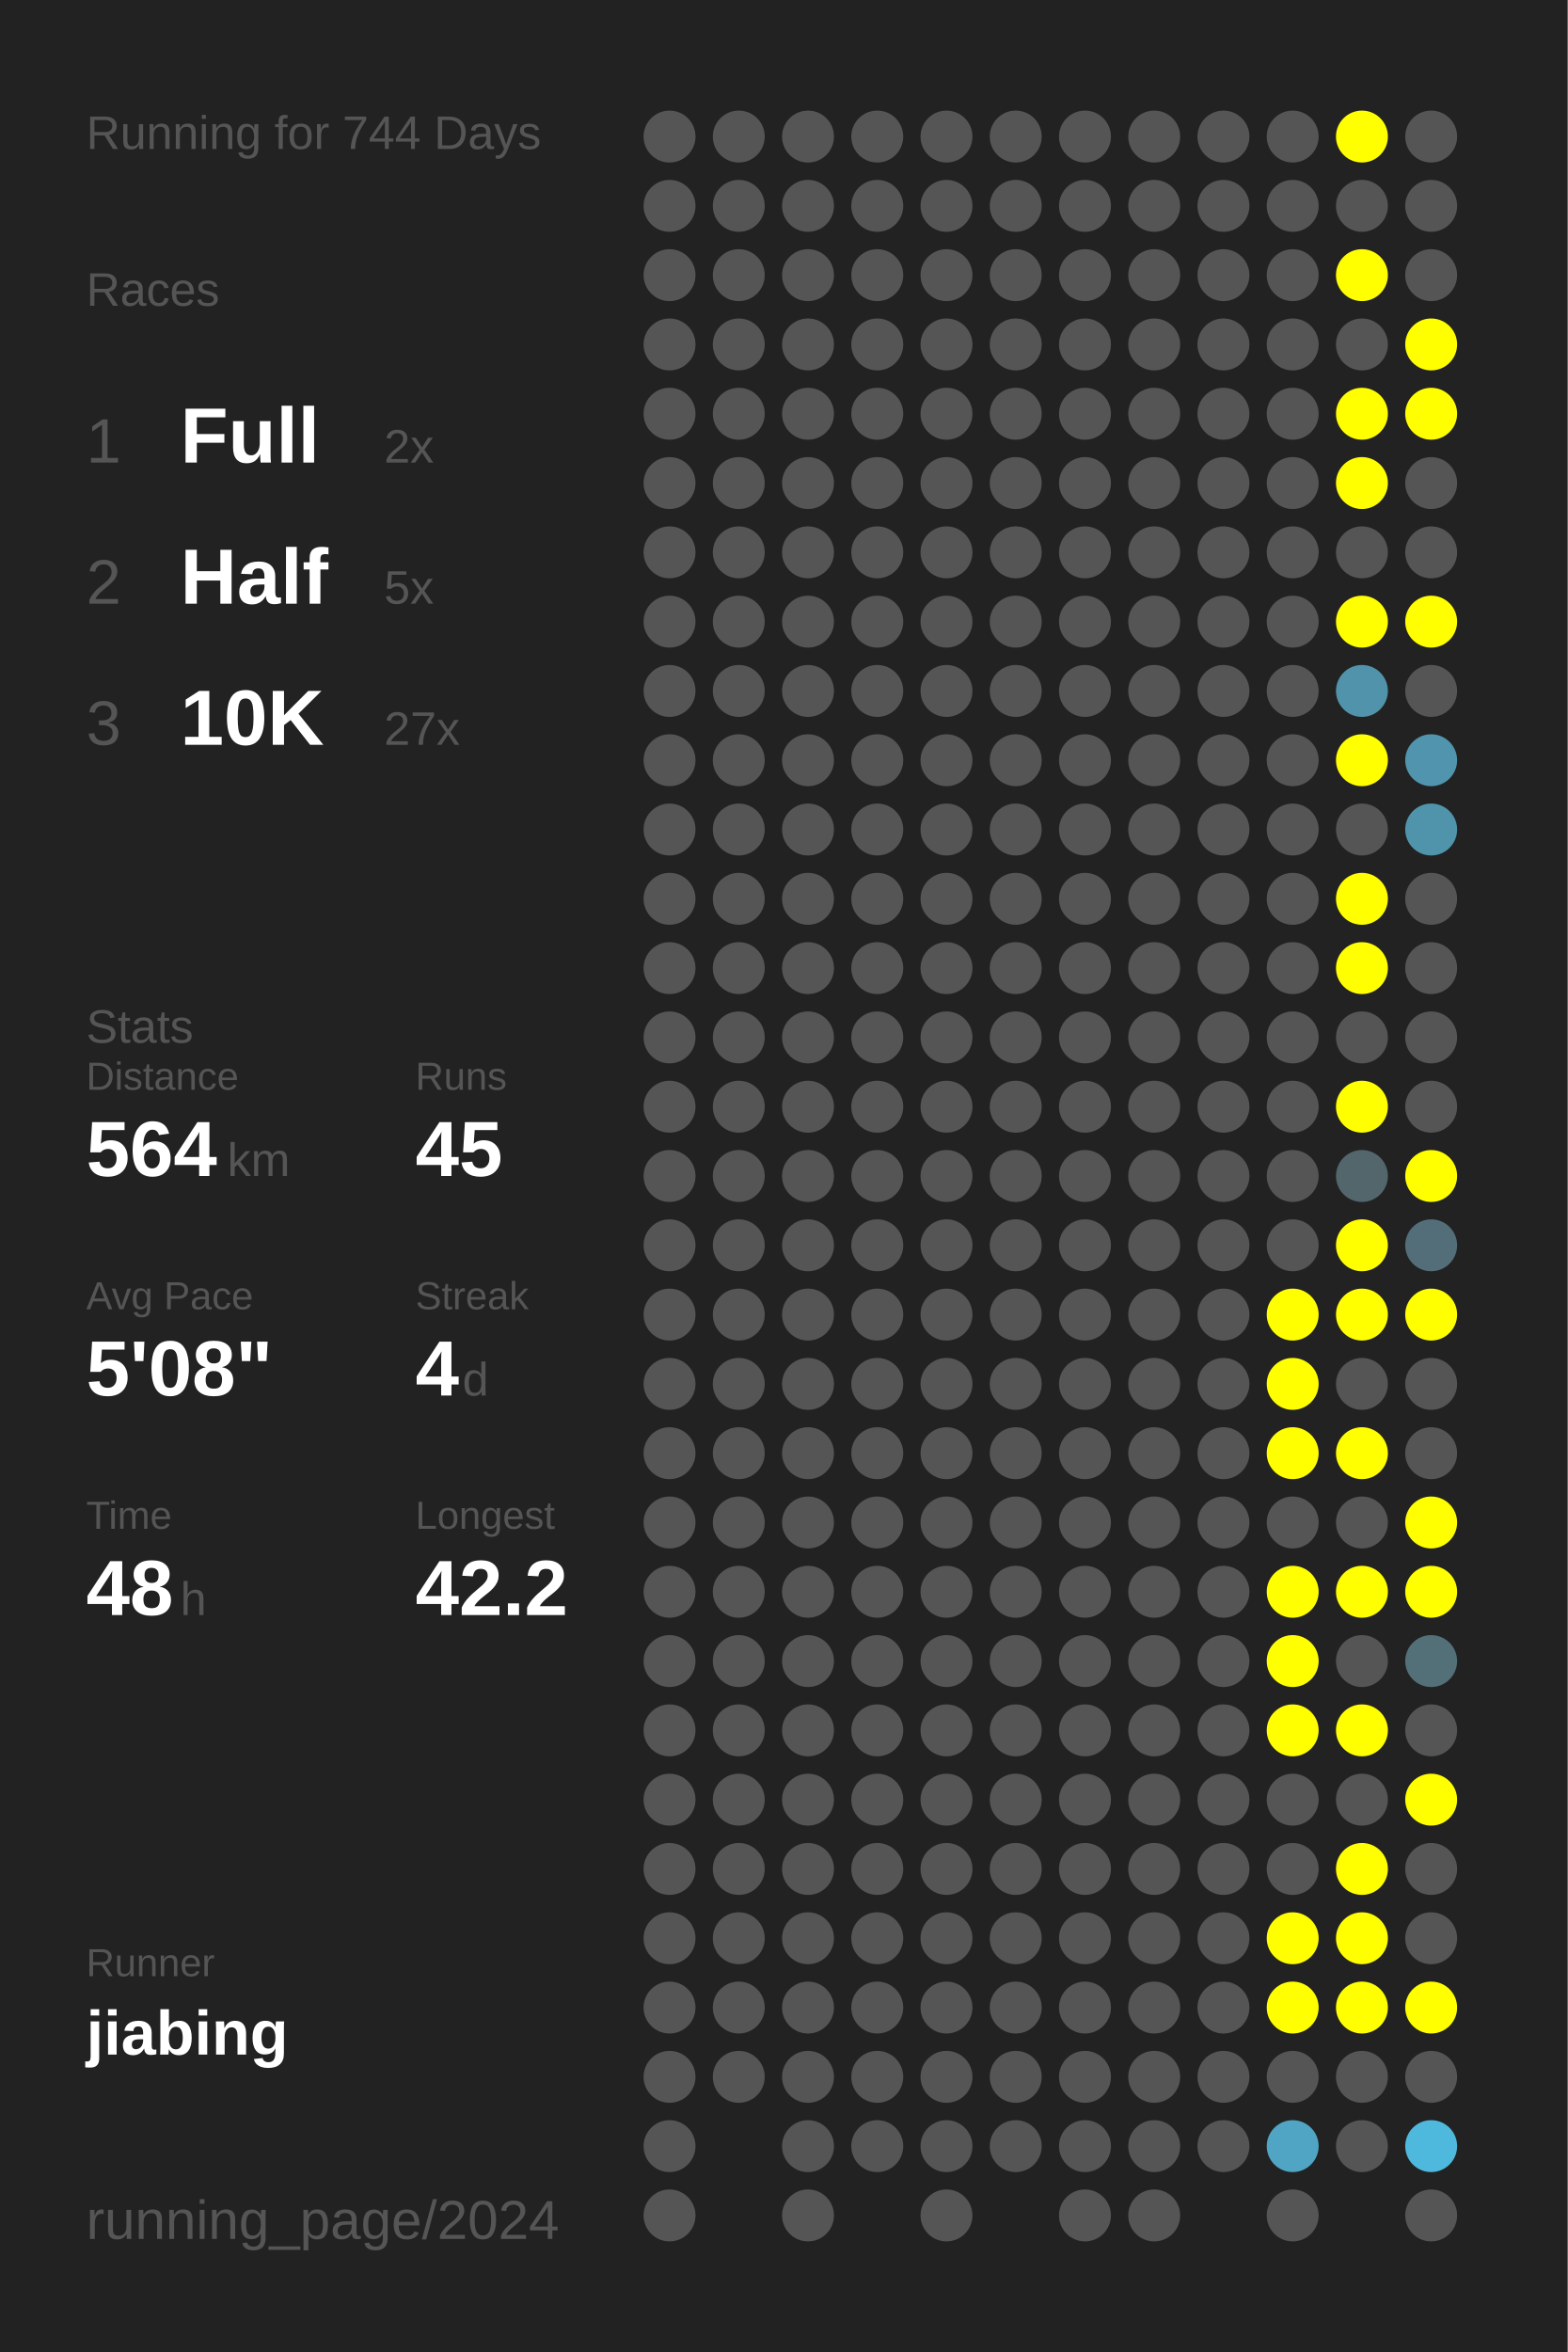
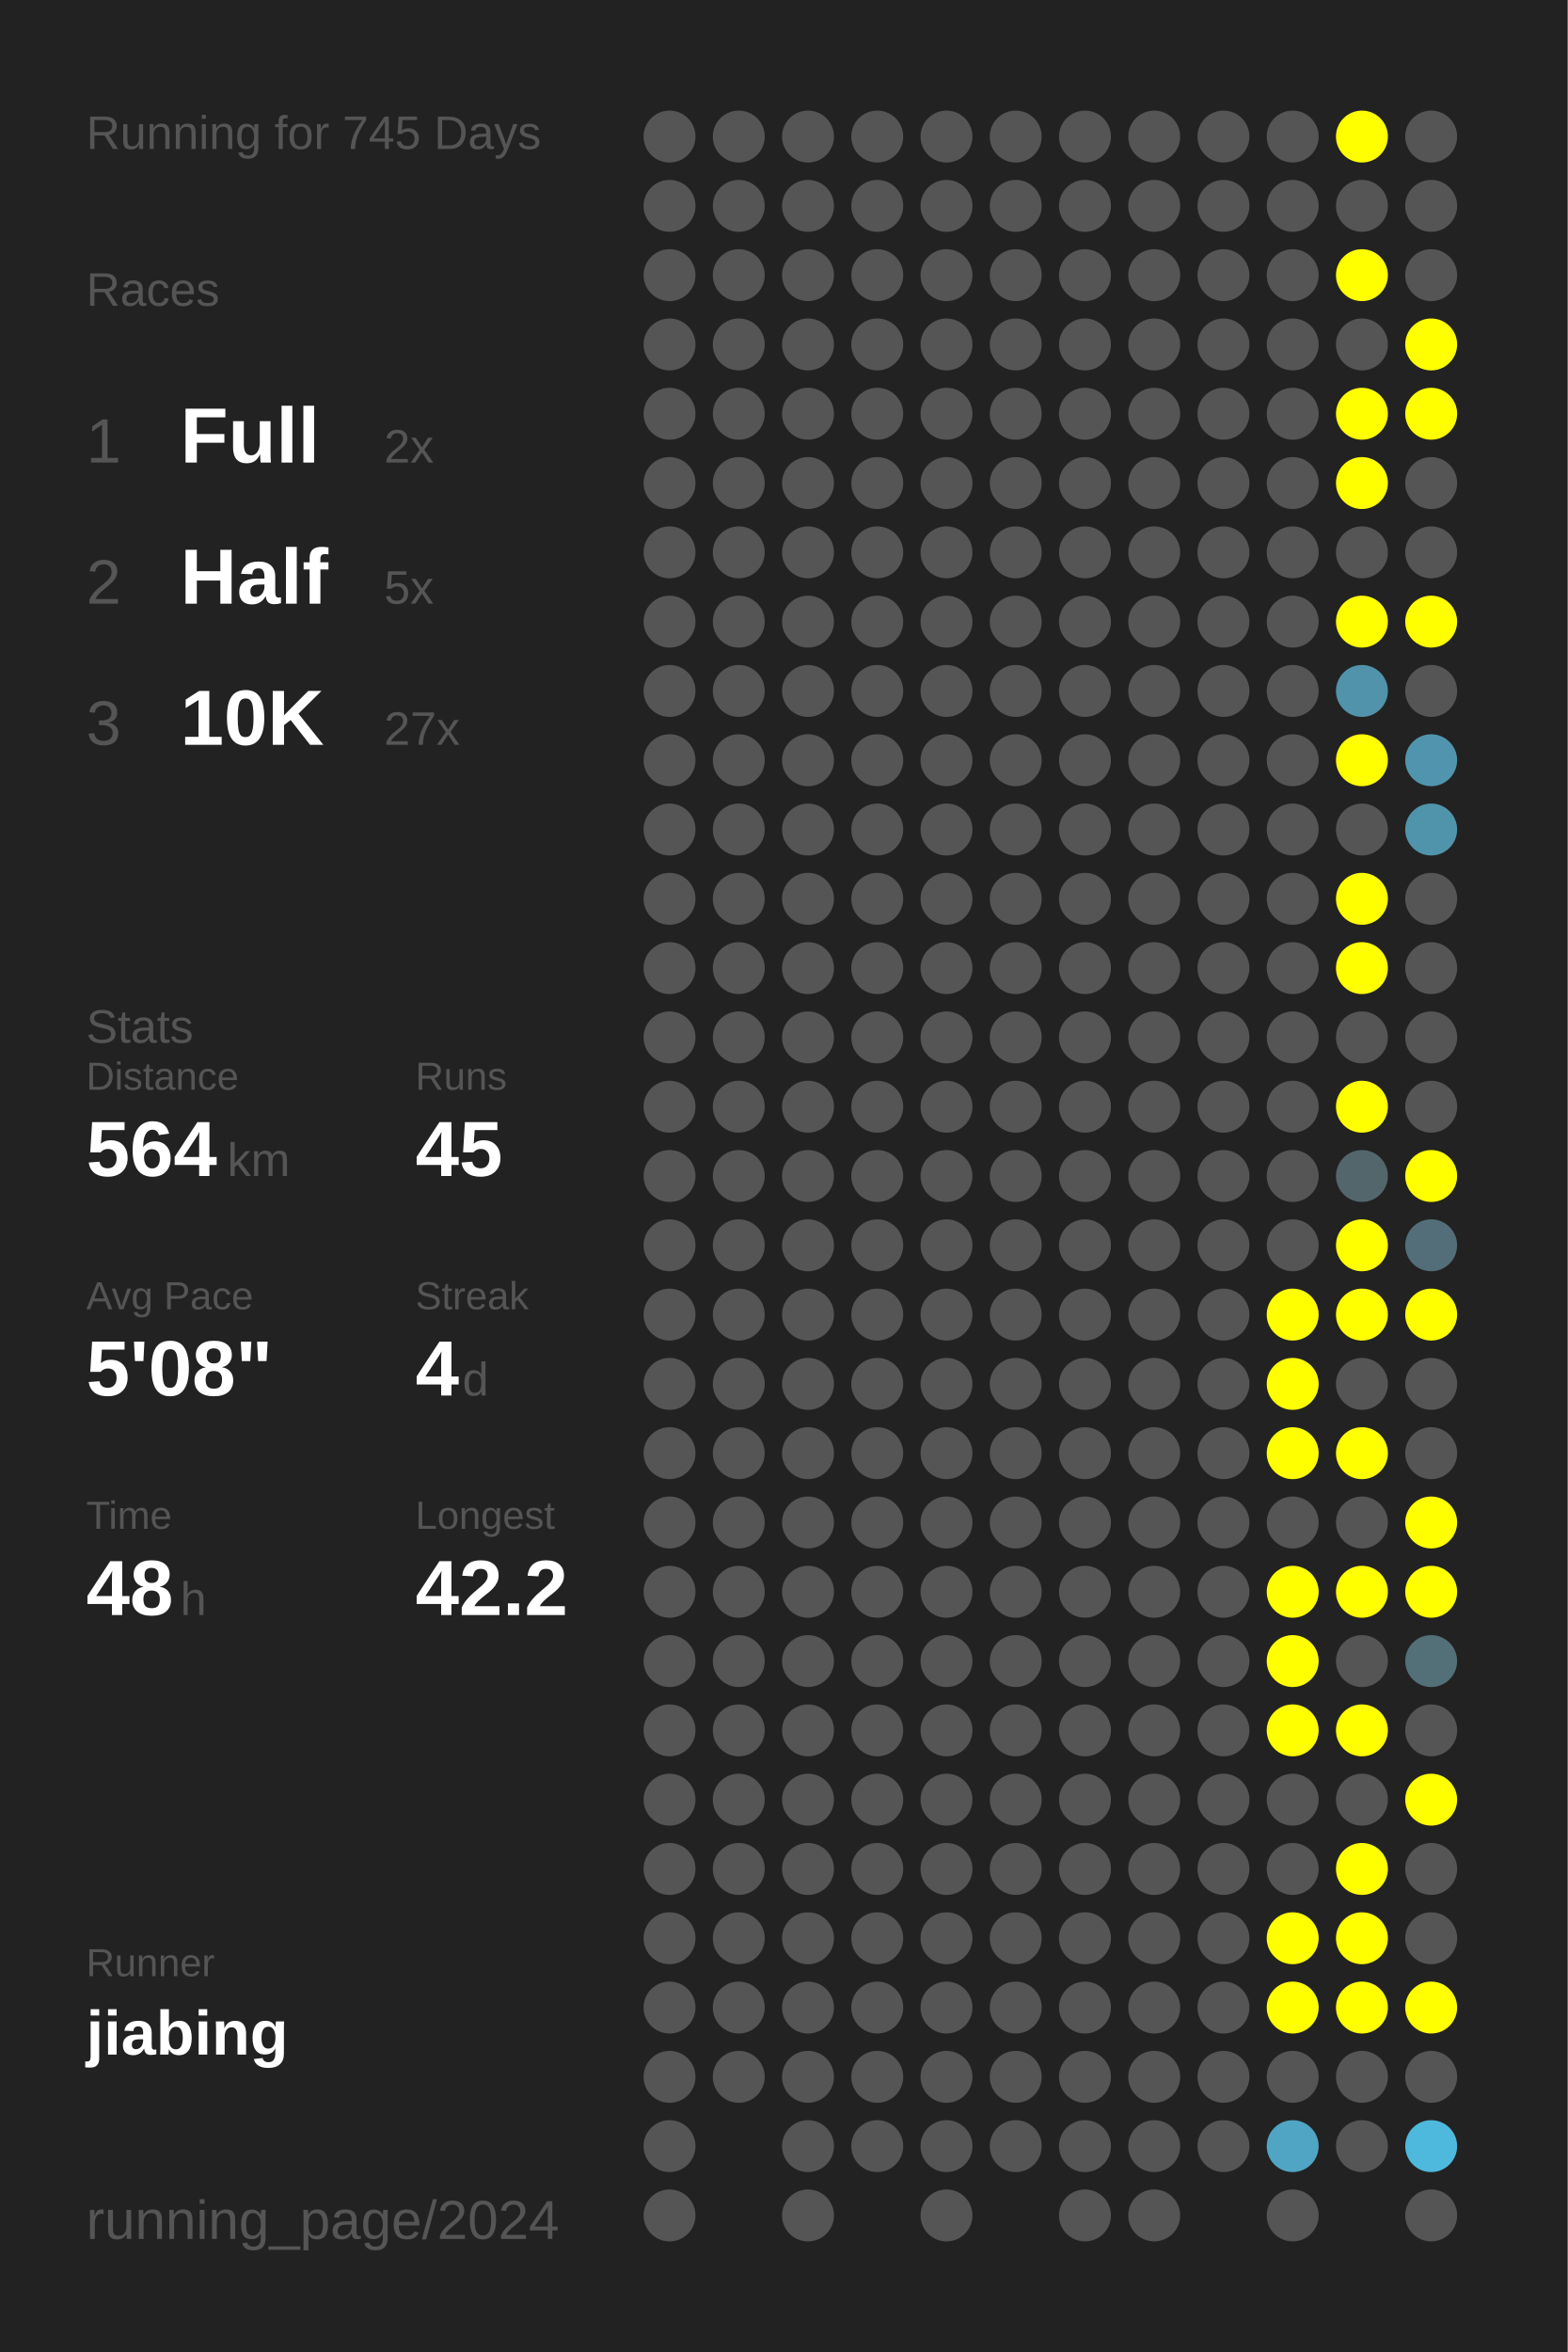
<svg xmlns="http://www.w3.org/2000/svg" baseProfile="full" height="300mm" version="1.1" viewBox="0,0,200,300" width="200mm">
  <defs />
  <rect fill="#222222" height="300" width="200" x="0" y="0" />
-   <text fill="#555555" style="font-size:6px; font-family:Arial;" x="11" y="19">Running for 744 Days</text>
+   <text fill="#555555" style="font-size:6px; font-family:Arial;" x="11" y="19">Running for 745 Days</text>
  <text fill="#555555" style="font-size:6px; font-family:Arial;" x="11" y="39">Races</text>
  <text fill="#555555" style="font-size:8px; font-family:Arial;" x="11" y="59">1</text>
  <text fill="#FFFFFF" style="font-size:10px; font-family:Arial; font-weight:bold;" x="23" y="59">Full</text>
  <text fill="#555555" style="font-size:6px; font-family:Arial;" x="49" y="59">2x</text>
  <text fill="#555555" style="font-size:8px; font-family:Arial;" x="11" y="77">2</text>
  <text fill="#FFFFFF" style="font-size:10px; font-family:Arial; font-weight:bold;" x="23" y="77">Half</text>
  <text fill="#555555" style="font-size:6px; font-family:Arial;" x="49" y="77">5x</text>
  <text fill="#555555" style="font-size:8px; font-family:Arial;" x="11" y="95">3</text>
  <text fill="#FFFFFF" style="font-size:10px; font-family:Arial; font-weight:bold;" x="23" y="95">10K</text>
  <text fill="#555555" style="font-size:6px; font-family:Arial;" x="49" y="95">27x</text>
  <text fill="#555555" style="font-size:6px; font-family:Arial;" x="11" y="133">Stats</text>
  <text fill="#555555" style="font-size:5px; font-family:Arial;" x="11" y="139">Distance</text>
  <text fill="#FFFFFF" style="font-size:10px; font-family:Arial; font-weight:bold;" x="11" y="150">564</text>
  <text fill="#555555" style="font-size:6px; font-family:Arial;" x="29" y="150">km</text>
  <text fill="#555555" style="font-size:5px; font-family:Arial;" x="53" y="139">Runs</text>
  <text fill="#FFFFFF" style="font-size:10px; font-family:Arial; font-weight:bold;" x="53" y="150">45</text>
  <text fill="#555555" style="font-size:5px; font-family:Arial;" x="11" y="167">Avg Pace</text>
  <text fill="#FFFFFF" style="font-size:10px; font-family:Arial; font-weight:bold;" x="11" y="178">5'08"</text>
  <text fill="#555555" style="font-size:5px; font-family:Arial;" x="53" y="167">Streak</text>
  <text fill="#FFFFFF" style="font-size:10px; font-family:Arial; font-weight:bold;" x="53" y="178">4</text>
  <text fill="#555555" style="font-size:6px; font-family:Arial;" x="59" y="178">d</text>
  <text fill="#555555" style="font-size:5px; font-family:Arial;" x="11" y="195">Time</text>
  <text fill="#FFFFFF" style="font-size:10px; font-family:Arial; font-weight:bold;" x="11" y="206">48</text>
  <text fill="#555555" style="font-size:6px; font-family:Arial;" x="23" y="206">h</text>
  <text fill="#555555" style="font-size:5px; font-family:Arial;" x="53" y="195">Longest</text>
  <text fill="#FFFFFF" style="font-size:10px; font-family:Arial; font-weight:bold;" x="53" y="206">42.2</text>
  <text fill="#555555" style="font-size:5px; font-family:Arial;" x="11" y="252.065">Runner</text>
  <text fill="#FFFFFF" style="font-size:8px; font-family:Arial; font-weight:bold;" x="11" y="262.065">jiabing</text>
  <text fill="#555555" style="font-size:7px; font-family:Arial;" x="11" y="285.581">running_page/2024</text>
  <circle cx="85.417" cy="17.419" fill="#555555" r="3.312" />
  <circle cx="85.417" cy="26.258" fill="#555555" r="3.312" />
  <circle cx="85.417" cy="35.097" fill="#555555" r="3.312" />
  <circle cx="85.417" cy="43.935" fill="#555555" r="3.312" />
  <circle cx="85.417" cy="52.774" fill="#555555" r="3.312" />
  <circle cx="85.417" cy="61.613" fill="#555555" r="3.312" />
  <circle cx="85.417" cy="70.452" fill="#555555" r="3.312" />
  <circle cx="85.417" cy="79.29" fill="#555555" r="3.312" />
  <circle cx="85.417" cy="88.129" fill="#555555" r="3.312" />
  <circle cx="85.417" cy="96.968" fill="#555555" r="3.312" />
  <circle cx="85.417" cy="105.806" fill="#555555" r="3.312" />
  <circle cx="85.417" cy="114.645" fill="#555555" r="3.312" />
  <circle cx="85.417" cy="123.484" fill="#555555" r="3.312" />
  <circle cx="85.417" cy="132.323" fill="#555555" r="3.312" />
  <circle cx="85.417" cy="141.161" fill="#555555" r="3.312" />
  <circle cx="85.417" cy="150" fill="#555555" r="3.312" />
  <circle cx="85.417" cy="158.839" fill="#555555" r="3.312" />
  <circle cx="85.417" cy="167.677" fill="#555555" r="3.312" />
  <circle cx="85.417" cy="176.516" fill="#555555" r="3.312" />
  <circle cx="85.417" cy="185.355" fill="#555555" r="3.312" />
  <circle cx="85.417" cy="194.194" fill="#555555" r="3.312" />
  <circle cx="85.417" cy="203.032" fill="#555555" r="3.312" />
  <circle cx="85.417" cy="211.871" fill="#555555" r="3.312" />
  <circle cx="85.417" cy="220.71" fill="#555555" r="3.312" />
  <circle cx="85.417" cy="229.548" fill="#555555" r="3.312" />
  <circle cx="85.417" cy="238.387" fill="#555555" r="3.312" />
  <circle cx="85.417" cy="247.226" fill="#555555" r="3.312" />
  <circle cx="85.417" cy="256.065" fill="#555555" r="3.312" />
  <circle cx="85.417" cy="264.903" fill="#555555" r="3.312" />
  <circle cx="85.417" cy="273.742" fill="#555555" r="3.312" />
  <circle cx="85.417" cy="282.581" fill="#555555" r="3.312" />
  <circle cx="94.25" cy="17.419" fill="#555555" r="3.312" />
  <circle cx="94.25" cy="26.258" fill="#555555" r="3.312" />
  <circle cx="94.25" cy="35.097" fill="#555555" r="3.312" />
  <circle cx="94.25" cy="43.935" fill="#555555" r="3.312" />
  <circle cx="94.25" cy="52.774" fill="#555555" r="3.312" />
  <circle cx="94.25" cy="61.613" fill="#555555" r="3.312" />
  <circle cx="94.25" cy="70.452" fill="#555555" r="3.312" />
  <circle cx="94.25" cy="79.29" fill="#555555" r="3.312" />
  <circle cx="94.25" cy="88.129" fill="#555555" r="3.312" />
  <circle cx="94.25" cy="96.968" fill="#555555" r="3.312" />
  <circle cx="94.25" cy="105.806" fill="#555555" r="3.312" />
  <circle cx="94.25" cy="114.645" fill="#555555" r="3.312" />
  <circle cx="94.25" cy="123.484" fill="#555555" r="3.312" />
  <circle cx="94.25" cy="132.323" fill="#555555" r="3.312" />
  <circle cx="94.25" cy="141.161" fill="#555555" r="3.312" />
  <circle cx="94.25" cy="150" fill="#555555" r="3.312" />
  <circle cx="94.25" cy="158.839" fill="#555555" r="3.312" />
  <circle cx="94.25" cy="167.677" fill="#555555" r="3.312" />
  <circle cx="94.25" cy="176.516" fill="#555555" r="3.312" />
  <circle cx="94.25" cy="185.355" fill="#555555" r="3.312" />
  <circle cx="94.25" cy="194.194" fill="#555555" r="3.312" />
  <circle cx="94.25" cy="203.032" fill="#555555" r="3.312" />
  <circle cx="94.25" cy="211.871" fill="#555555" r="3.312" />
  <circle cx="94.25" cy="220.71" fill="#555555" r="3.312" />
  <circle cx="94.25" cy="229.548" fill="#555555" r="3.312" />
  <circle cx="94.25" cy="238.387" fill="#555555" r="3.312" />
  <circle cx="94.25" cy="247.226" fill="#555555" r="3.312" />
  <circle cx="94.25" cy="256.065" fill="#555555" r="3.312" />
  <circle cx="94.25" cy="264.903" fill="#555555" r="3.312" />
  <circle cx="103.083" cy="17.419" fill="#555555" r="3.312" />
  <circle cx="103.083" cy="26.258" fill="#555555" r="3.312" />
  <circle cx="103.083" cy="35.097" fill="#555555" r="3.312" />
  <circle cx="103.083" cy="43.935" fill="#555555" r="3.312" />
  <circle cx="103.083" cy="52.774" fill="#555555" r="3.312" />
  <circle cx="103.083" cy="61.613" fill="#555555" r="3.312" />
  <circle cx="103.083" cy="70.452" fill="#555555" r="3.312" />
  <circle cx="103.083" cy="79.29" fill="#555555" r="3.312" />
  <circle cx="103.083" cy="88.129" fill="#555555" r="3.312" />
  <circle cx="103.083" cy="96.968" fill="#555555" r="3.312" />
  <circle cx="103.083" cy="105.806" fill="#555555" r="3.312" />
  <circle cx="103.083" cy="114.645" fill="#555555" r="3.312" />
  <circle cx="103.083" cy="123.484" fill="#555555" r="3.312" />
  <circle cx="103.083" cy="132.323" fill="#555555" r="3.312" />
  <circle cx="103.083" cy="141.161" fill="#555555" r="3.312" />
  <circle cx="103.083" cy="150" fill="#555555" r="3.312" />
  <circle cx="103.083" cy="158.839" fill="#555555" r="3.312" />
  <circle cx="103.083" cy="167.677" fill="#555555" r="3.312" />
  <circle cx="103.083" cy="176.516" fill="#555555" r="3.312" />
  <circle cx="103.083" cy="185.355" fill="#555555" r="3.312" />
  <circle cx="103.083" cy="194.194" fill="#555555" r="3.312" />
  <circle cx="103.083" cy="203.032" fill="#555555" r="3.312" />
  <circle cx="103.083" cy="211.871" fill="#555555" r="3.312" />
  <circle cx="103.083" cy="220.71" fill="#555555" r="3.312" />
  <circle cx="103.083" cy="229.548" fill="#555555" r="3.312" />
  <circle cx="103.083" cy="238.387" fill="#555555" r="3.312" />
  <circle cx="103.083" cy="247.226" fill="#555555" r="3.312" />
  <circle cx="103.083" cy="256.065" fill="#555555" r="3.312" />
  <circle cx="103.083" cy="264.903" fill="#555555" r="3.312" />
  <circle cx="103.083" cy="273.742" fill="#555555" r="3.312" />
  <circle cx="103.083" cy="282.581" fill="#555555" r="3.312" />
  <circle cx="111.917" cy="17.419" fill="#555555" r="3.312" />
  <circle cx="111.917" cy="26.258" fill="#555555" r="3.312" />
  <circle cx="111.917" cy="35.097" fill="#555555" r="3.312" />
  <circle cx="111.917" cy="43.935" fill="#555555" r="3.312" />
  <circle cx="111.917" cy="52.774" fill="#555555" r="3.312" />
  <circle cx="111.917" cy="61.613" fill="#555555" r="3.312" />
  <circle cx="111.917" cy="70.452" fill="#555555" r="3.312" />
  <circle cx="111.917" cy="79.29" fill="#555555" r="3.312" />
  <circle cx="111.917" cy="88.129" fill="#555555" r="3.312" />
  <circle cx="111.917" cy="96.968" fill="#555555" r="3.312" />
  <circle cx="111.917" cy="105.806" fill="#555555" r="3.312" />
  <circle cx="111.917" cy="114.645" fill="#555555" r="3.312" />
  <circle cx="111.917" cy="123.484" fill="#555555" r="3.312" />
  <circle cx="111.917" cy="132.323" fill="#555555" r="3.312" />
  <circle cx="111.917" cy="141.161" fill="#555555" r="3.312" />
  <circle cx="111.917" cy="150" fill="#555555" r="3.312" />
  <circle cx="111.917" cy="158.839" fill="#555555" r="3.312" />
  <circle cx="111.917" cy="167.677" fill="#555555" r="3.312" />
  <circle cx="111.917" cy="176.516" fill="#555555" r="3.312" />
  <circle cx="111.917" cy="185.355" fill="#555555" r="3.312" />
  <circle cx="111.917" cy="194.194" fill="#555555" r="3.312" />
  <circle cx="111.917" cy="203.032" fill="#555555" r="3.312" />
  <circle cx="111.917" cy="211.871" fill="#555555" r="3.312" />
  <circle cx="111.917" cy="220.71" fill="#555555" r="3.312" />
  <circle cx="111.917" cy="229.548" fill="#555555" r="3.312" />
  <circle cx="111.917" cy="238.387" fill="#555555" r="3.312" />
  <circle cx="111.917" cy="247.226" fill="#555555" r="3.312" />
  <circle cx="111.917" cy="256.065" fill="#555555" r="3.312" />
  <circle cx="111.917" cy="264.903" fill="#555555" r="3.312" />
  <circle cx="111.917" cy="273.742" fill="#555555" r="3.312" />
  <circle cx="120.75" cy="17.419" fill="#555555" r="3.312" />
  <circle cx="120.75" cy="26.258" fill="#555555" r="3.312" />
  <circle cx="120.75" cy="35.097" fill="#555555" r="3.312" />
  <circle cx="120.75" cy="43.935" fill="#555555" r="3.312" />
  <circle cx="120.75" cy="52.774" fill="#555555" r="3.312" />
  <circle cx="120.75" cy="61.613" fill="#555555" r="3.312" />
  <circle cx="120.75" cy="70.452" fill="#555555" r="3.312" />
  <circle cx="120.75" cy="79.29" fill="#555555" r="3.312" />
  <circle cx="120.75" cy="88.129" fill="#555555" r="3.312" />
  <circle cx="120.75" cy="96.968" fill="#555555" r="3.312" />
  <circle cx="120.75" cy="105.806" fill="#555555" r="3.312" />
  <circle cx="120.75" cy="114.645" fill="#555555" r="3.312" />
  <circle cx="120.75" cy="123.484" fill="#555555" r="3.312" />
  <circle cx="120.75" cy="132.323" fill="#555555" r="3.312" />
  <circle cx="120.75" cy="141.161" fill="#555555" r="3.312" />
  <circle cx="120.75" cy="150" fill="#555555" r="3.312" />
  <circle cx="120.75" cy="158.839" fill="#555555" r="3.312" />
  <circle cx="120.75" cy="167.677" fill="#555555" r="3.312" />
  <circle cx="120.75" cy="176.516" fill="#555555" r="3.312" />
  <circle cx="120.75" cy="185.355" fill="#555555" r="3.312" />
  <circle cx="120.75" cy="194.194" fill="#555555" r="3.312" />
  <circle cx="120.75" cy="203.032" fill="#555555" r="3.312" />
  <circle cx="120.75" cy="211.871" fill="#555555" r="3.312" />
  <circle cx="120.75" cy="220.71" fill="#555555" r="3.312" />
  <circle cx="120.75" cy="229.548" fill="#555555" r="3.312" />
  <circle cx="120.75" cy="238.387" fill="#555555" r="3.312" />
  <circle cx="120.75" cy="247.226" fill="#555555" r="3.312" />
  <circle cx="120.75" cy="256.065" fill="#555555" r="3.312" />
  <circle cx="120.75" cy="264.903" fill="#555555" r="3.312" />
  <circle cx="120.75" cy="273.742" fill="#555555" r="3.312" />
  <circle cx="120.75" cy="282.581" fill="#555555" r="3.312" />
  <circle cx="129.583" cy="17.419" fill="#555555" r="3.312" />
  <circle cx="129.583" cy="26.258" fill="#555555" r="3.312" />
  <circle cx="129.583" cy="35.097" fill="#555555" r="3.312" />
  <circle cx="129.583" cy="43.935" fill="#555555" r="3.312" />
  <circle cx="129.583" cy="52.774" fill="#555555" r="3.312" />
  <circle cx="129.583" cy="61.613" fill="#555555" r="3.312" />
  <circle cx="129.583" cy="70.452" fill="#555555" r="3.312" />
  <circle cx="129.583" cy="79.29" fill="#555555" r="3.312" />
  <circle cx="129.583" cy="88.129" fill="#555555" r="3.312" />
  <circle cx="129.583" cy="96.968" fill="#555555" r="3.312" />
  <circle cx="129.583" cy="105.806" fill="#555555" r="3.312" />
  <circle cx="129.583" cy="114.645" fill="#555555" r="3.312" />
  <circle cx="129.583" cy="123.484" fill="#555555" r="3.312" />
  <circle cx="129.583" cy="132.323" fill="#555555" r="3.312" />
  <circle cx="129.583" cy="141.161" fill="#555555" r="3.312" />
  <circle cx="129.583" cy="150" fill="#555555" r="3.312" />
  <circle cx="129.583" cy="158.839" fill="#555555" r="3.312" />
  <circle cx="129.583" cy="167.677" fill="#555555" r="3.312" />
  <circle cx="129.583" cy="176.516" fill="#555555" r="3.312" />
  <circle cx="129.583" cy="185.355" fill="#555555" r="3.312" />
  <circle cx="129.583" cy="194.194" fill="#555555" r="3.312" />
  <circle cx="129.583" cy="203.032" fill="#555555" r="3.312" />
  <circle cx="129.583" cy="211.871" fill="#555555" r="3.312" />
  <circle cx="129.583" cy="220.71" fill="#555555" r="3.312" />
  <circle cx="129.583" cy="229.548" fill="#555555" r="3.312" />
  <circle cx="129.583" cy="238.387" fill="#555555" r="3.312" />
  <circle cx="129.583" cy="247.226" fill="#555555" r="3.312" />
  <circle cx="129.583" cy="256.065" fill="#555555" r="3.312" />
  <circle cx="129.583" cy="264.903" fill="#555555" r="3.312" />
  <circle cx="129.583" cy="273.742" fill="#555555" r="3.312" />
  <circle cx="138.417" cy="17.419" fill="#555555" r="3.312" />
  <circle cx="138.417" cy="26.258" fill="#555555" r="3.312" />
  <circle cx="138.417" cy="35.097" fill="#555555" r="3.312" />
  <circle cx="138.417" cy="43.935" fill="#555555" r="3.312" />
  <circle cx="138.417" cy="52.774" fill="#555555" r="3.312" />
  <circle cx="138.417" cy="61.613" fill="#555555" r="3.312" />
  <circle cx="138.417" cy="70.452" fill="#555555" r="3.312" />
  <circle cx="138.417" cy="79.29" fill="#555555" r="3.312" />
  <circle cx="138.417" cy="88.129" fill="#555555" r="3.312" />
  <circle cx="138.417" cy="96.968" fill="#555555" r="3.312" />
  <circle cx="138.417" cy="105.806" fill="#555555" r="3.312" />
  <circle cx="138.417" cy="114.645" fill="#555555" r="3.312" />
  <circle cx="138.417" cy="123.484" fill="#555555" r="3.312" />
  <circle cx="138.417" cy="132.323" fill="#555555" r="3.312" />
  <circle cx="138.417" cy="141.161" fill="#555555" r="3.312" />
  <circle cx="138.417" cy="150" fill="#555555" r="3.312" />
  <circle cx="138.417" cy="158.839" fill="#555555" r="3.312" />
  <circle cx="138.417" cy="167.677" fill="#555555" r="3.312" />
  <circle cx="138.417" cy="176.516" fill="#555555" r="3.312" />
  <circle cx="138.417" cy="185.355" fill="#555555" r="3.312" />
  <circle cx="138.417" cy="194.194" fill="#555555" r="3.312" />
  <circle cx="138.417" cy="203.032" fill="#555555" r="3.312" />
  <circle cx="138.417" cy="211.871" fill="#555555" r="3.312" />
  <circle cx="138.417" cy="220.71" fill="#555555" r="3.312" />
  <circle cx="138.417" cy="229.548" fill="#555555" r="3.312" />
  <circle cx="138.417" cy="238.387" fill="#555555" r="3.312" />
  <circle cx="138.417" cy="247.226" fill="#555555" r="3.312" />
  <circle cx="138.417" cy="256.065" fill="#555555" r="3.312" />
  <circle cx="138.417" cy="264.903" fill="#555555" r="3.312" />
  <circle cx="138.417" cy="273.742" fill="#555555" r="3.312" />
  <circle cx="138.417" cy="282.581" fill="#555555" r="3.312" />
  <circle cx="147.25" cy="17.419" fill="#555555" r="3.312" />
  <circle cx="147.25" cy="26.258" fill="#555555" r="3.312" />
  <circle cx="147.25" cy="35.097" fill="#555555" r="3.312" />
  <circle cx="147.25" cy="43.935" fill="#555555" r="3.312" />
  <circle cx="147.25" cy="52.774" fill="#555555" r="3.312" />
  <circle cx="147.25" cy="61.613" fill="#555555" r="3.312" />
  <circle cx="147.25" cy="70.452" fill="#555555" r="3.312" />
  <circle cx="147.25" cy="79.29" fill="#555555" r="3.312" />
  <circle cx="147.25" cy="88.129" fill="#555555" r="3.312" />
  <circle cx="147.25" cy="96.968" fill="#555555" r="3.312" />
  <circle cx="147.25" cy="105.806" fill="#555555" r="3.312" />
  <circle cx="147.25" cy="114.645" fill="#555555" r="3.312" />
  <circle cx="147.25" cy="123.484" fill="#555555" r="3.312" />
  <circle cx="147.25" cy="132.323" fill="#555555" r="3.312" />
  <circle cx="147.25" cy="141.161" fill="#555555" r="3.312" />
  <circle cx="147.25" cy="150" fill="#555555" r="3.312" />
  <circle cx="147.25" cy="158.839" fill="#555555" r="3.312" />
  <circle cx="147.25" cy="167.677" fill="#555555" r="3.312" />
  <circle cx="147.25" cy="176.516" fill="#555555" r="3.312" />
  <circle cx="147.25" cy="185.355" fill="#555555" r="3.312" />
  <circle cx="147.25" cy="194.194" fill="#555555" r="3.312" />
  <circle cx="147.25" cy="203.032" fill="#555555" r="3.312" />
  <circle cx="147.25" cy="211.871" fill="#555555" r="3.312" />
  <circle cx="147.25" cy="220.71" fill="#555555" r="3.312" />
  <circle cx="147.25" cy="229.548" fill="#555555" r="3.312" />
  <circle cx="147.25" cy="238.387" fill="#555555" r="3.312" />
  <circle cx="147.25" cy="247.226" fill="#555555" r="3.312" />
  <circle cx="147.25" cy="256.065" fill="#555555" r="3.312" />
  <circle cx="147.25" cy="264.903" fill="#555555" r="3.312" />
  <circle cx="147.25" cy="273.742" fill="#555555" r="3.312" />
  <circle cx="147.25" cy="282.581" fill="#555555" r="3.312" />
  <circle cx="156.083" cy="17.419" fill="#555555" r="3.312" />
  <circle cx="156.083" cy="26.258" fill="#555555" r="3.312" />
  <circle cx="156.083" cy="35.097" fill="#555555" r="3.312" />
  <circle cx="156.083" cy="43.935" fill="#555555" r="3.312" />
  <circle cx="156.083" cy="52.774" fill="#555555" r="3.312" />
  <circle cx="156.083" cy="61.613" fill="#555555" r="3.312" />
  <circle cx="156.083" cy="70.452" fill="#555555" r="3.312" />
  <circle cx="156.083" cy="79.29" fill="#555555" r="3.312" />
  <circle cx="156.083" cy="88.129" fill="#555555" r="3.312" />
  <circle cx="156.083" cy="96.968" fill="#555555" r="3.312" />
  <circle cx="156.083" cy="105.806" fill="#555555" r="3.312" />
  <circle cx="156.083" cy="114.645" fill="#555555" r="3.312" />
  <circle cx="156.083" cy="123.484" fill="#555555" r="3.312" />
  <circle cx="156.083" cy="132.323" fill="#555555" r="3.312" />
  <circle cx="156.083" cy="141.161" fill="#555555" r="3.312" />
  <circle cx="156.083" cy="150" fill="#555555" r="3.312" />
  <circle cx="156.083" cy="158.839" fill="#555555" r="3.312" />
  <circle cx="156.083" cy="167.677" fill="#555555" r="3.312" />
  <circle cx="156.083" cy="176.516" fill="#555555" r="3.312" />
  <circle cx="156.083" cy="185.355" fill="#555555" r="3.312" />
  <circle cx="156.083" cy="194.194" fill="#555555" r="3.312" />
  <circle cx="156.083" cy="203.032" fill="#555555" r="3.312" />
  <circle cx="156.083" cy="211.871" fill="#555555" r="3.312" />
  <circle cx="156.083" cy="220.71" fill="#555555" r="3.312" />
  <circle cx="156.083" cy="229.548" fill="#555555" r="3.312" />
  <circle cx="156.083" cy="238.387" fill="#555555" r="3.312" />
  <circle cx="156.083" cy="247.226" fill="#555555" r="3.312" />
  <circle cx="156.083" cy="256.065" fill="#555555" r="3.312" />
  <circle cx="156.083" cy="264.903" fill="#555555" r="3.312" />
  <circle cx="156.083" cy="273.742" fill="#555555" r="3.312" />
  <circle cx="164.917" cy="17.419" fill="#555555" r="3.312" />
  <circle cx="164.917" cy="26.258" fill="#555555" r="3.312" />
  <circle cx="164.917" cy="35.097" fill="#555555" r="3.312" />
  <circle cx="164.917" cy="43.935" fill="#555555" r="3.312" />
  <circle cx="164.917" cy="52.774" fill="#555555" r="3.312" />
  <circle cx="164.917" cy="61.613" fill="#555555" r="3.312" />
  <circle cx="164.917" cy="70.452" fill="#555555" r="3.312" />
  <circle cx="164.917" cy="79.29" fill="#555555" r="3.312" />
  <circle cx="164.917" cy="88.129" fill="#555555" r="3.312" />
  <circle cx="164.917" cy="96.968" fill="#555555" r="3.312" />
  <circle cx="164.917" cy="105.806" fill="#555555" r="3.312" />
  <circle cx="164.917" cy="114.645" fill="#555555" r="3.312" />
  <circle cx="164.917" cy="123.484" fill="#555555" r="3.312" />
  <circle cx="164.917" cy="132.323" fill="#555555" r="3.312" />
  <circle cx="164.917" cy="141.161" fill="#555555" r="3.312" />
  <circle cx="164.917" cy="150" fill="#555555" r="3.312" />
  <circle cx="164.917" cy="158.839" fill="#555555" r="3.312" />
  <circle cx="164.917" cy="167.677" fill="#FFFF00" r="3.312" />
  <circle cx="164.917" cy="176.516" fill="#FFFF00" r="3.312" />
  <circle cx="164.917" cy="185.355" fill="#FFFF00" r="3.312" />
  <circle cx="164.917" cy="194.194" fill="#555555" r="3.312" />
  <circle cx="164.917" cy="203.032" fill="#FFFF00" r="3.312" />
  <circle cx="164.917" cy="211.871" fill="#FFFF00" r="3.312" />
  <circle cx="164.917" cy="220.71" fill="#FFFF00" r="3.312" />
  <circle cx="164.917" cy="229.548" fill="#555555" r="3.312" />
  <circle cx="164.917" cy="238.387" fill="#555555" r="3.312" />
  <circle cx="164.917" cy="247.226" fill="#FFFF00" r="3.312" />
  <circle cx="164.917" cy="256.065" fill="#FFFF00" r="3.312" />
  <circle cx="164.917" cy="264.903" fill="#555555" r="3.312" />
  <circle cx="164.917" cy="273.742" fill="#4fa5c3" r="3.312" />
  <circle cx="164.917" cy="282.581" fill="#555555" r="3.312" />
  <circle cx="173.75" cy="17.419" fill="#FFFF00" r="3.312" />
  <circle cx="173.75" cy="26.258" fill="#555555" r="3.312" />
  <circle cx="173.75" cy="35.097" fill="#FFFF00" r="3.312" />
  <circle cx="173.75" cy="43.935" fill="#555555" r="3.312" />
  <circle cx="173.75" cy="52.774" fill="#FFFF00" r="3.312" />
  <circle cx="173.75" cy="61.613" fill="#FFFF00" r="3.312" />
  <circle cx="173.75" cy="70.452" fill="#555555" r="3.312" />
  <circle cx="173.75" cy="79.29" fill="#FFFF00" r="3.312" />
  <circle cx="173.75" cy="88.129" fill="#5093aa" r="3.312" />
  <circle cx="173.75" cy="96.968" fill="#FFFF00" r="3.312" />
  <circle cx="173.75" cy="105.806" fill="#555555" r="3.312" />
  <circle cx="173.75" cy="114.645" fill="#FFFF00" r="3.312" />
  <circle cx="173.75" cy="123.484" fill="#FFFF00" r="3.312" />
  <circle cx="173.75" cy="132.323" fill="#555555" r="3.312" />
  <circle cx="173.75" cy="141.161" fill="#FFFF00" r="3.312" />
  <circle cx="173.75" cy="150" fill="#53666c" r="3.312" />
  <circle cx="173.75" cy="158.839" fill="#FFFF00" r="3.312" />
  <circle cx="173.75" cy="167.677" fill="#FFFF00" r="3.312" />
  <circle cx="173.75" cy="176.516" fill="#555555" r="3.312" />
  <circle cx="173.75" cy="185.355" fill="#FFFF00" r="3.312" />
  <circle cx="173.75" cy="194.194" fill="#555555" r="3.312" />
  <circle cx="173.75" cy="203.032" fill="#FFFF00" r="3.312" />
  <circle cx="173.75" cy="211.871" fill="#555555" r="3.312" />
  <circle cx="173.75" cy="220.71" fill="#FFFF00" r="3.312" />
  <circle cx="173.75" cy="229.548" fill="#555555" r="3.312" />
  <circle cx="173.75" cy="238.387" fill="#FFFF00" r="3.312" />
  <circle cx="173.75" cy="247.226" fill="#FFFF00" r="3.312" />
  <circle cx="173.75" cy="256.065" fill="#FFFF00" r="3.312" />
  <circle cx="173.75" cy="264.903" fill="#555555" r="3.312" />
  <circle cx="173.75" cy="273.742" fill="#555555" r="3.312" />
  <circle cx="182.583" cy="17.419" fill="#555555" r="3.312" />
  <circle cx="182.583" cy="26.258" fill="#555555" r="3.312" />
  <circle cx="182.583" cy="35.097" fill="#555555" r="3.312" />
  <circle cx="182.583" cy="43.935" fill="#FFFF00" r="3.312" />
  <circle cx="182.583" cy="52.774" fill="#FFFF00" r="3.312" />
  <circle cx="182.583" cy="61.613" fill="#555555" r="3.312" />
  <circle cx="182.583" cy="70.452" fill="#555555" r="3.312" />
  <circle cx="182.583" cy="79.29" fill="#FFFF00" r="3.312" />
  <circle cx="182.583" cy="88.129" fill="#555555" r="3.312" />
  <circle cx="182.583" cy="96.968" fill="#5095ad" r="3.312" />
  <circle cx="182.583" cy="105.806" fill="#5094ac" r="3.312" />
  <circle cx="182.583" cy="114.645" fill="#555555" r="3.312" />
  <circle cx="182.583" cy="123.484" fill="#555555" r="3.312" />
  <circle cx="182.583" cy="132.323" fill="#555555" r="3.312" />
  <circle cx="182.583" cy="141.161" fill="#555555" r="3.312" />
  <circle cx="182.583" cy="150" fill="#FFFF00" r="3.312" />
  <circle cx="182.583" cy="158.839" fill="#536e78" r="3.312" />
  <circle cx="182.583" cy="167.677" fill="#FFFF00" r="3.312" />
  <circle cx="182.583" cy="176.516" fill="#555555" r="3.312" />
  <circle cx="182.583" cy="185.355" fill="#555555" r="3.312" />
  <circle cx="182.583" cy="194.194" fill="#FFFF00" r="3.312" />
  <circle cx="182.583" cy="203.032" fill="#FFFF00" r="3.312" />
  <circle cx="182.583" cy="211.871" fill="#536f78" r="3.312" />
  <circle cx="182.583" cy="220.71" fill="#555555" r="3.312" />
  <circle cx="182.583" cy="229.548" fill="#FFFF00" r="3.312" />
  <circle cx="182.583" cy="238.387" fill="#555555" r="3.312" />
  <circle cx="182.583" cy="247.226" fill="#555555" r="3.312" />
  <circle cx="182.583" cy="256.065" fill="#FFFF00" r="3.312" />
  <circle cx="182.583" cy="264.903" fill="#555555" r="3.312" />
  <circle cx="182.583" cy="273.742" fill="#4eb9dd" r="3.312" />
  <circle cx="182.583" cy="282.581" fill="#555555" r="3.312" />
</svg>
